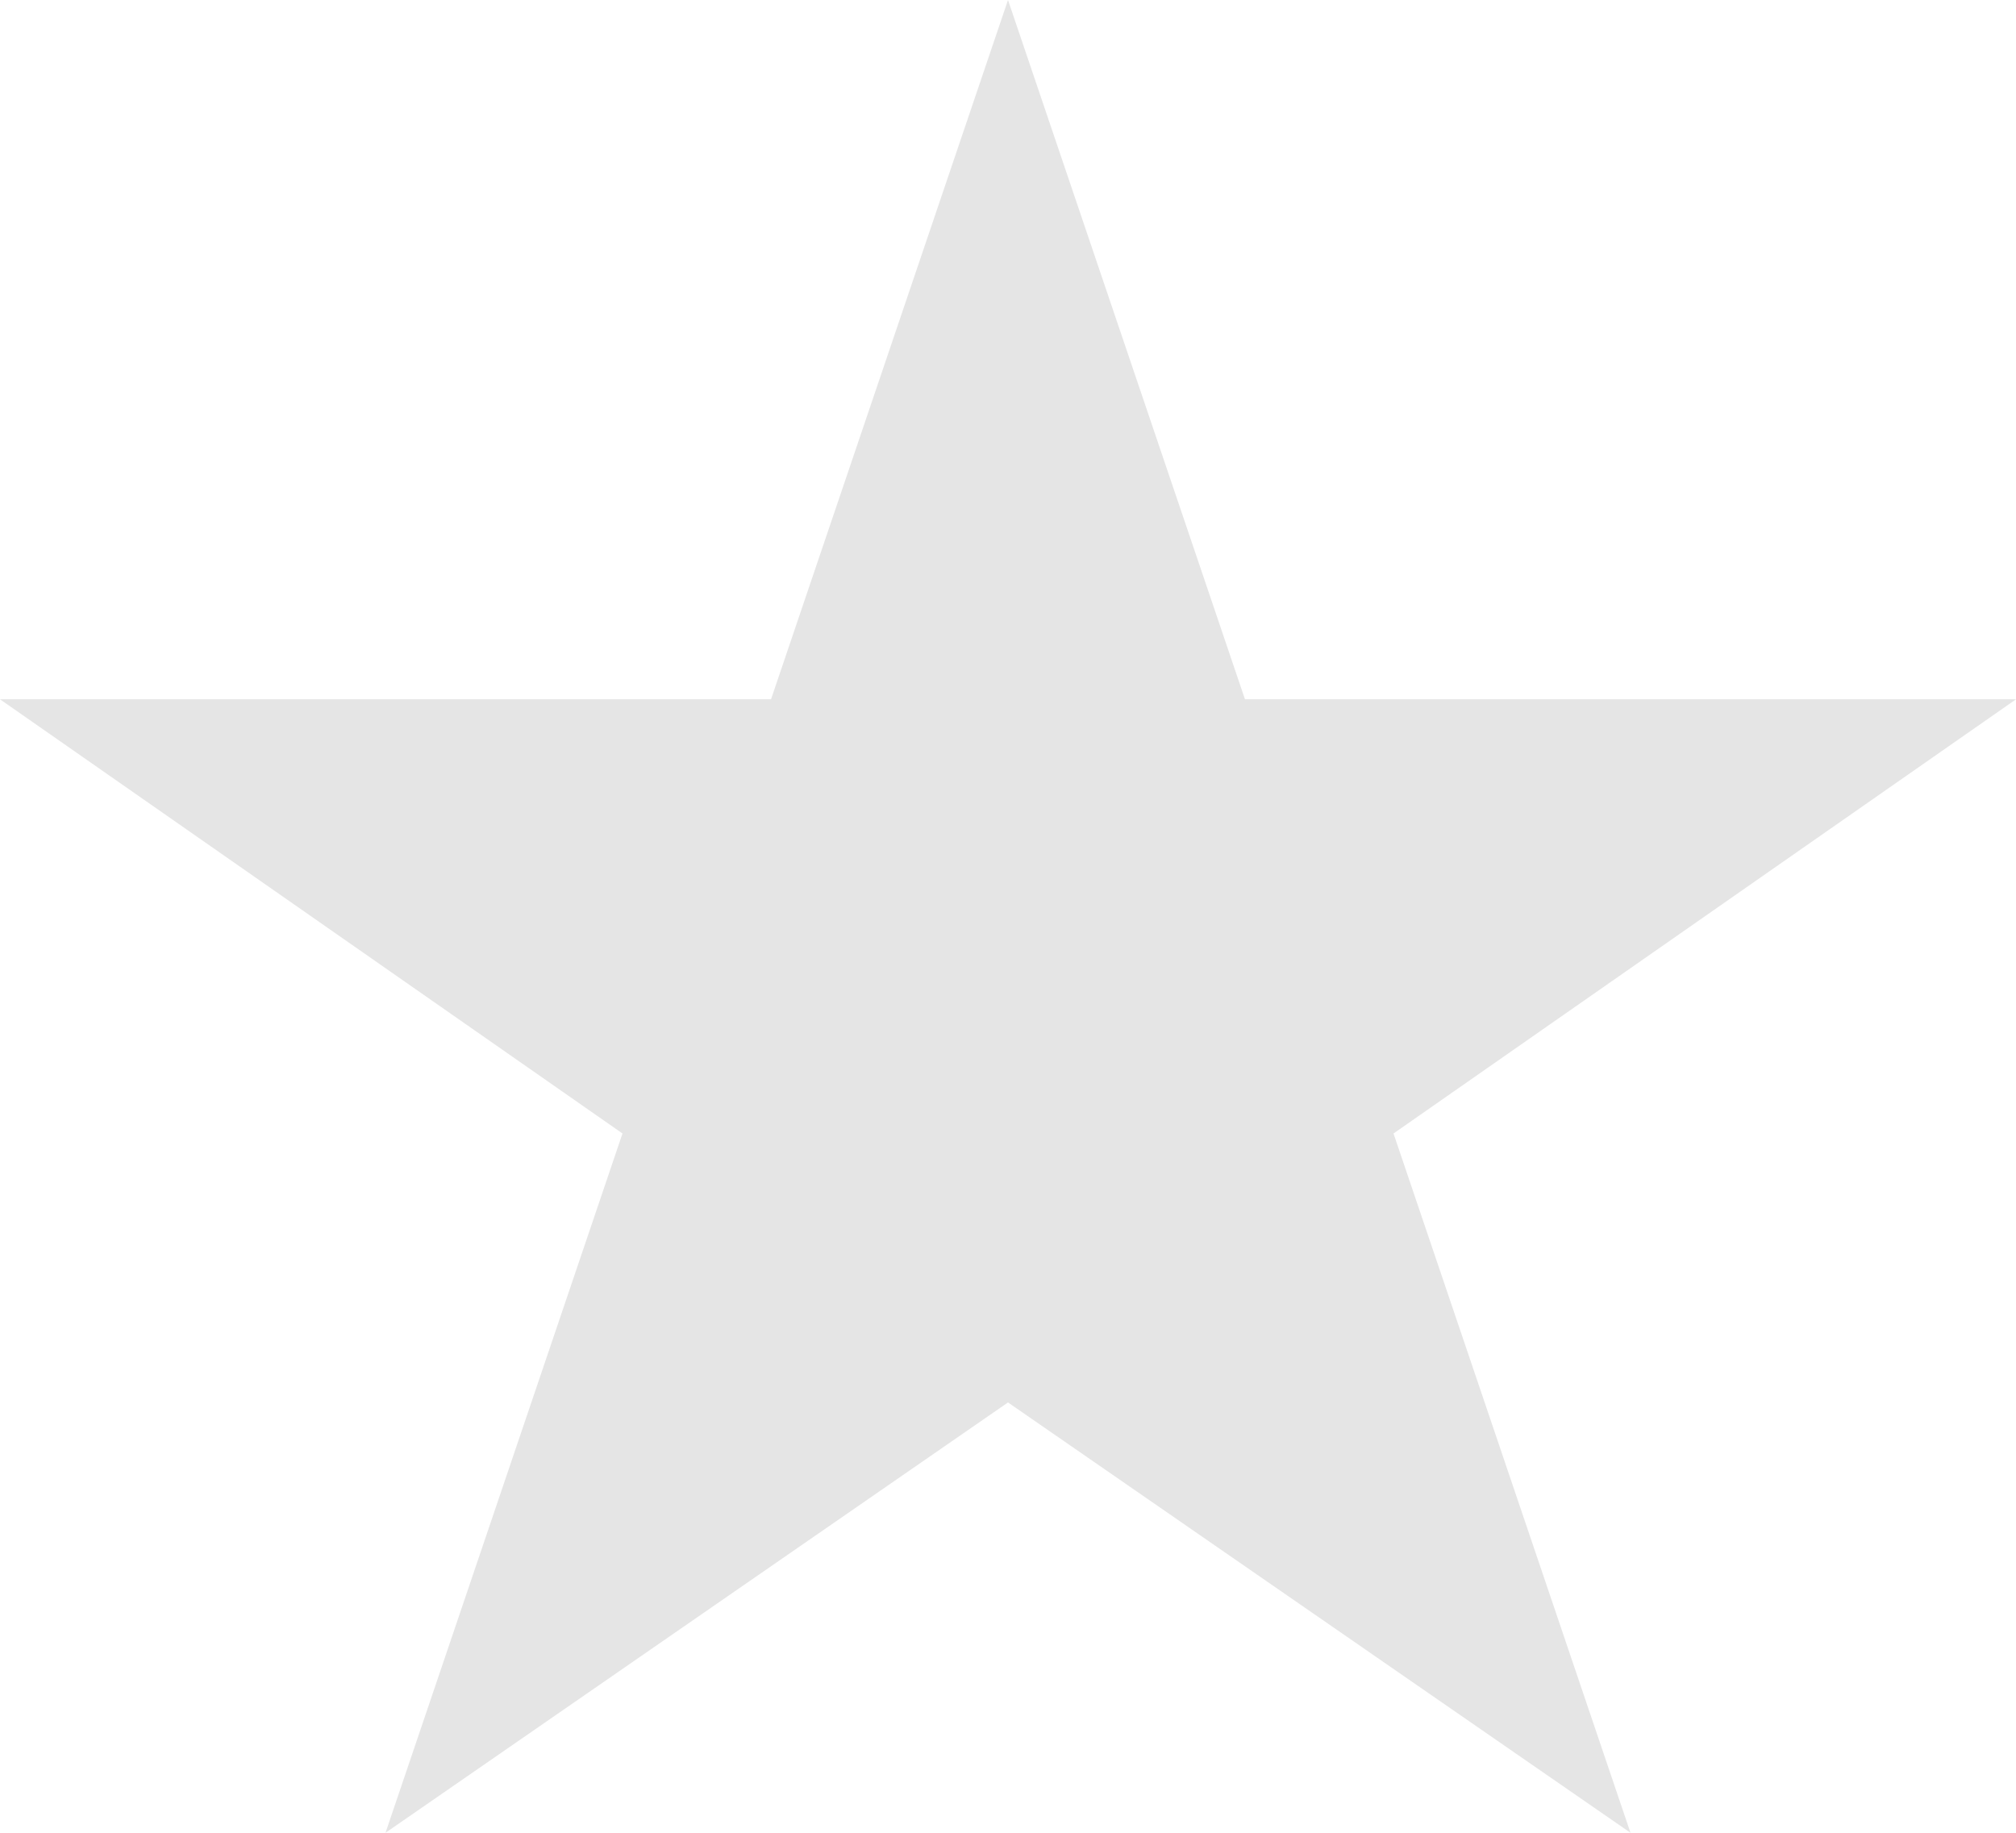
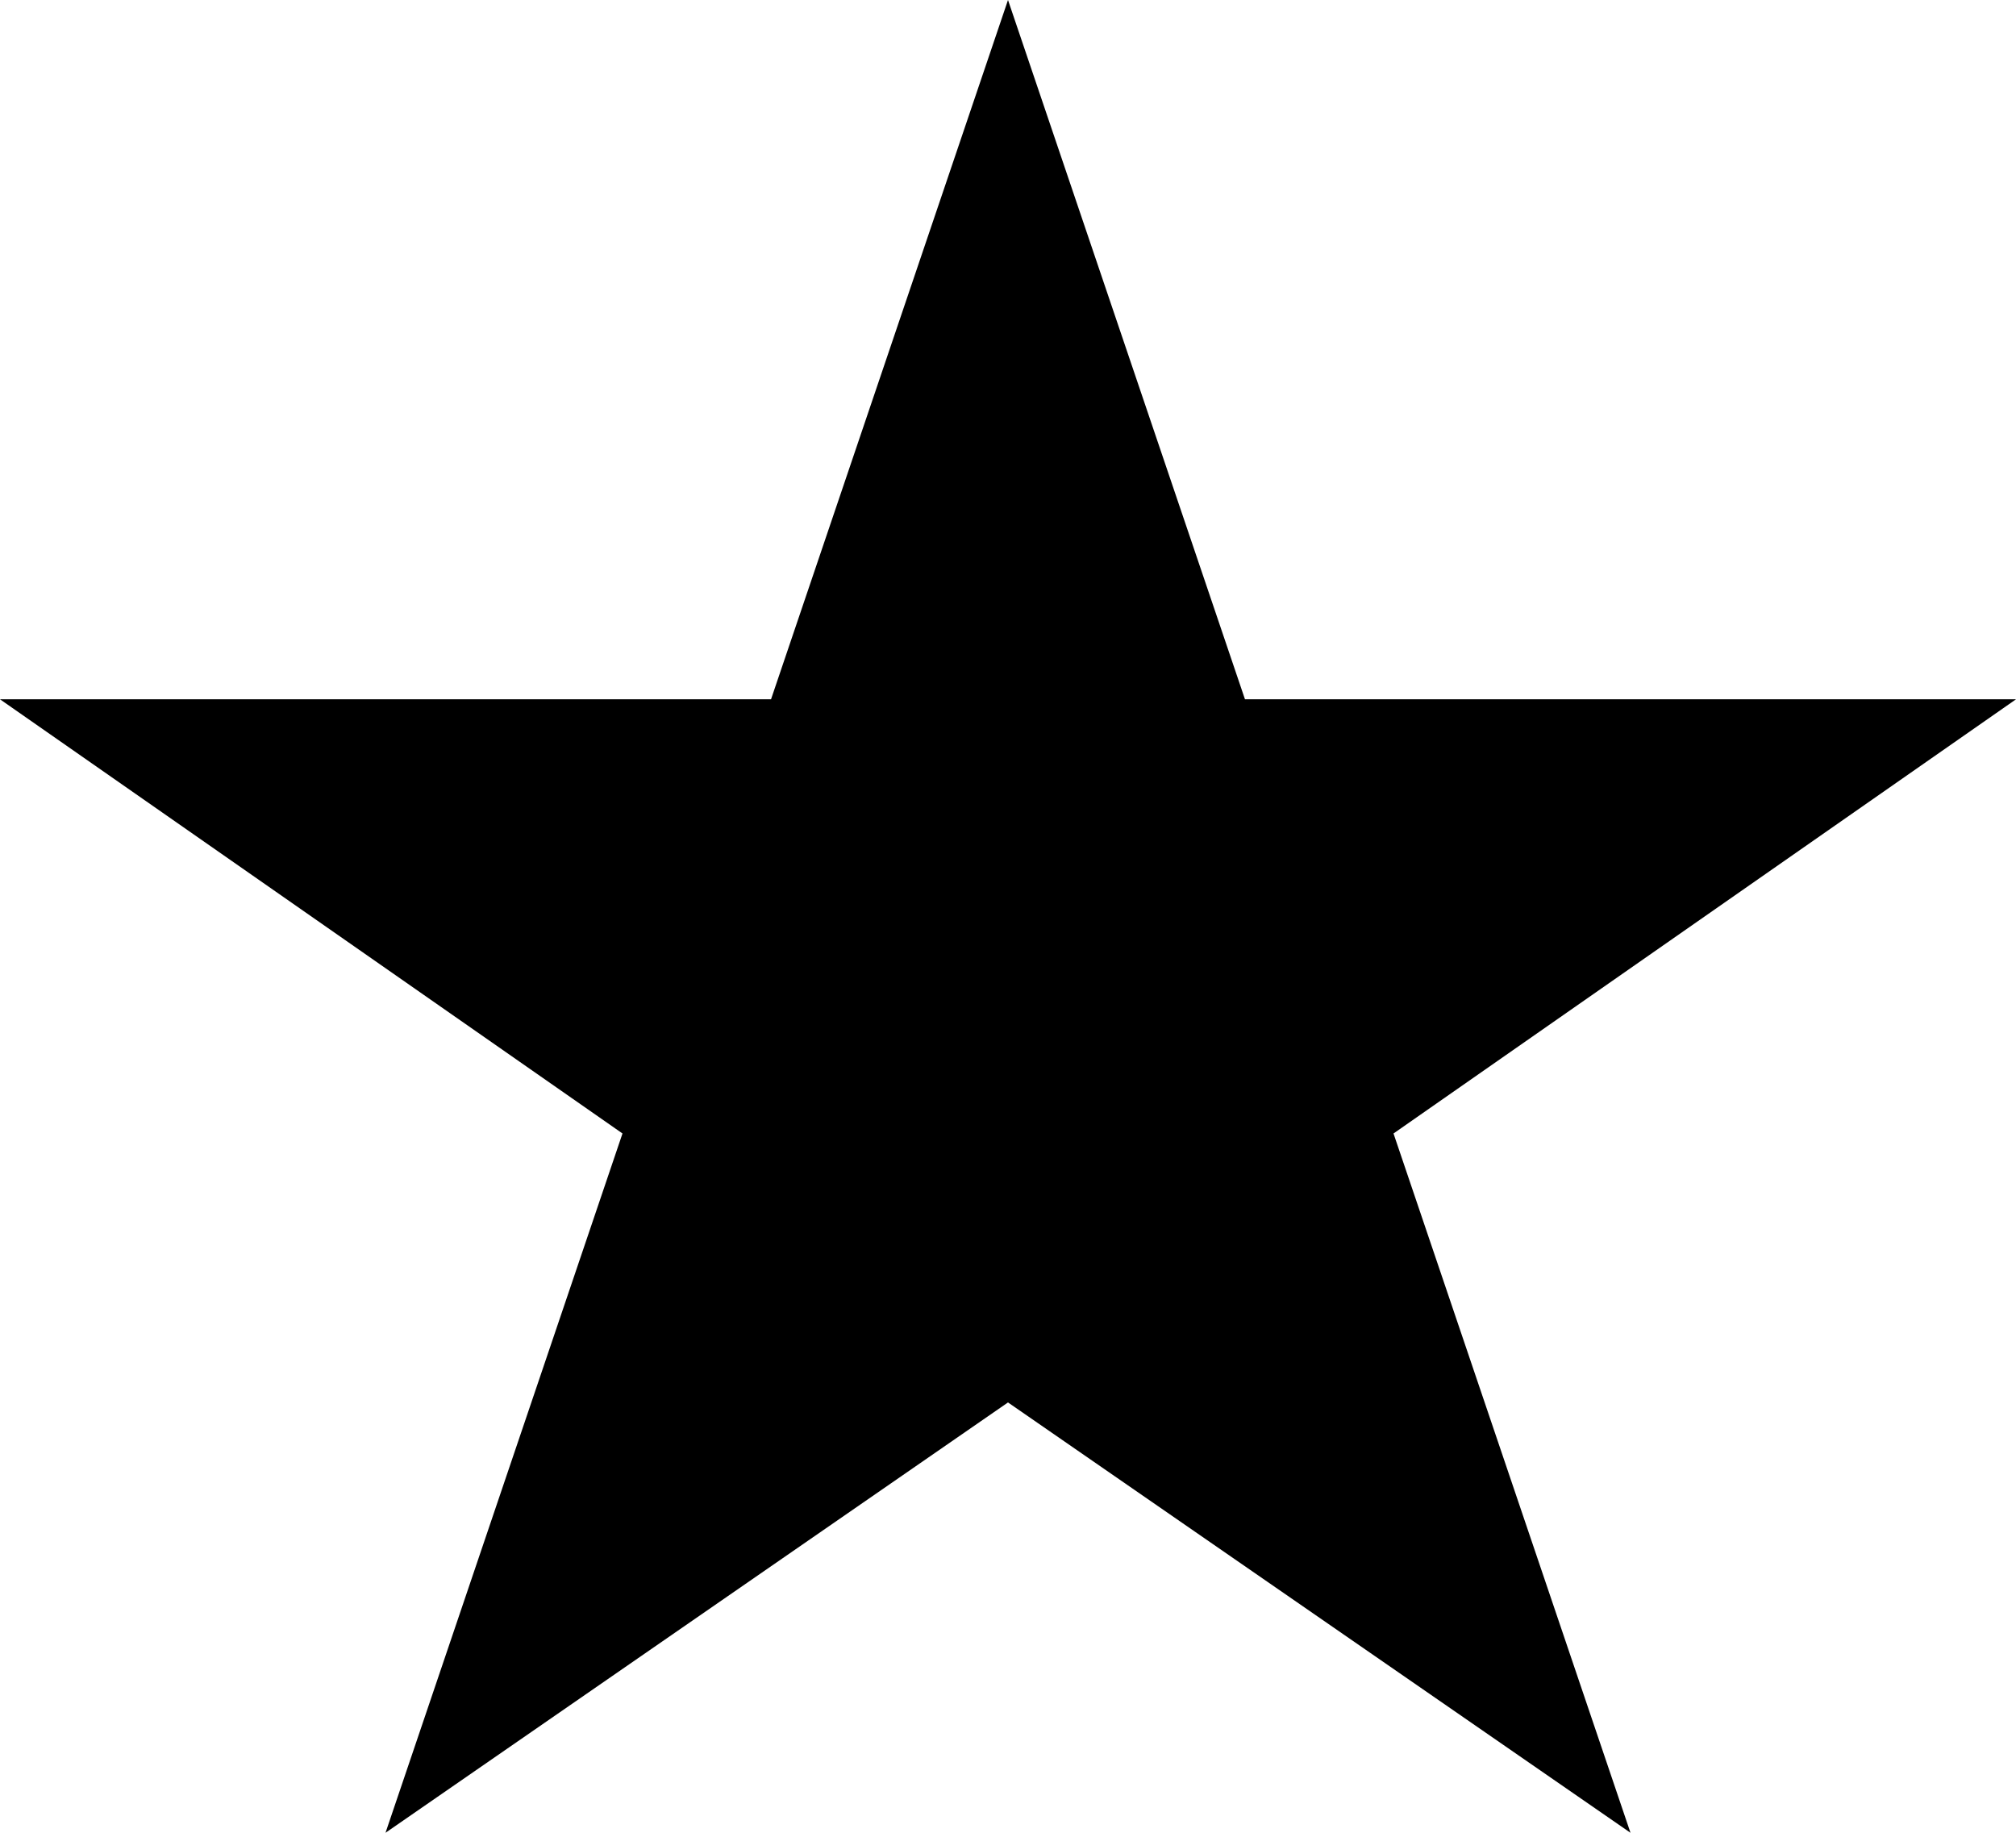
- <svg xmlns="http://www.w3.org/2000/svg" width="22" height="20" viewBox="0 0 22 20" fill="none">
-   <path d="M11 0L13.586 7.631H22L15.207 12.369L17.793 20L11 15.304L4.207 20L6.793 12.369L0 7.631H8.414L11 0Z" fill="#E5E5E5" />
+ <svg xmlns="http://www.w3.org/2000/svg" viewBox="0 0 22 20">
+   <path d="M11 0L13.586 7.631H22L15.207 12.369L17.793 20L11 15.304L4.207 20L6.793 12.369L0 7.631H8.414L11 0Z" />
</svg>
